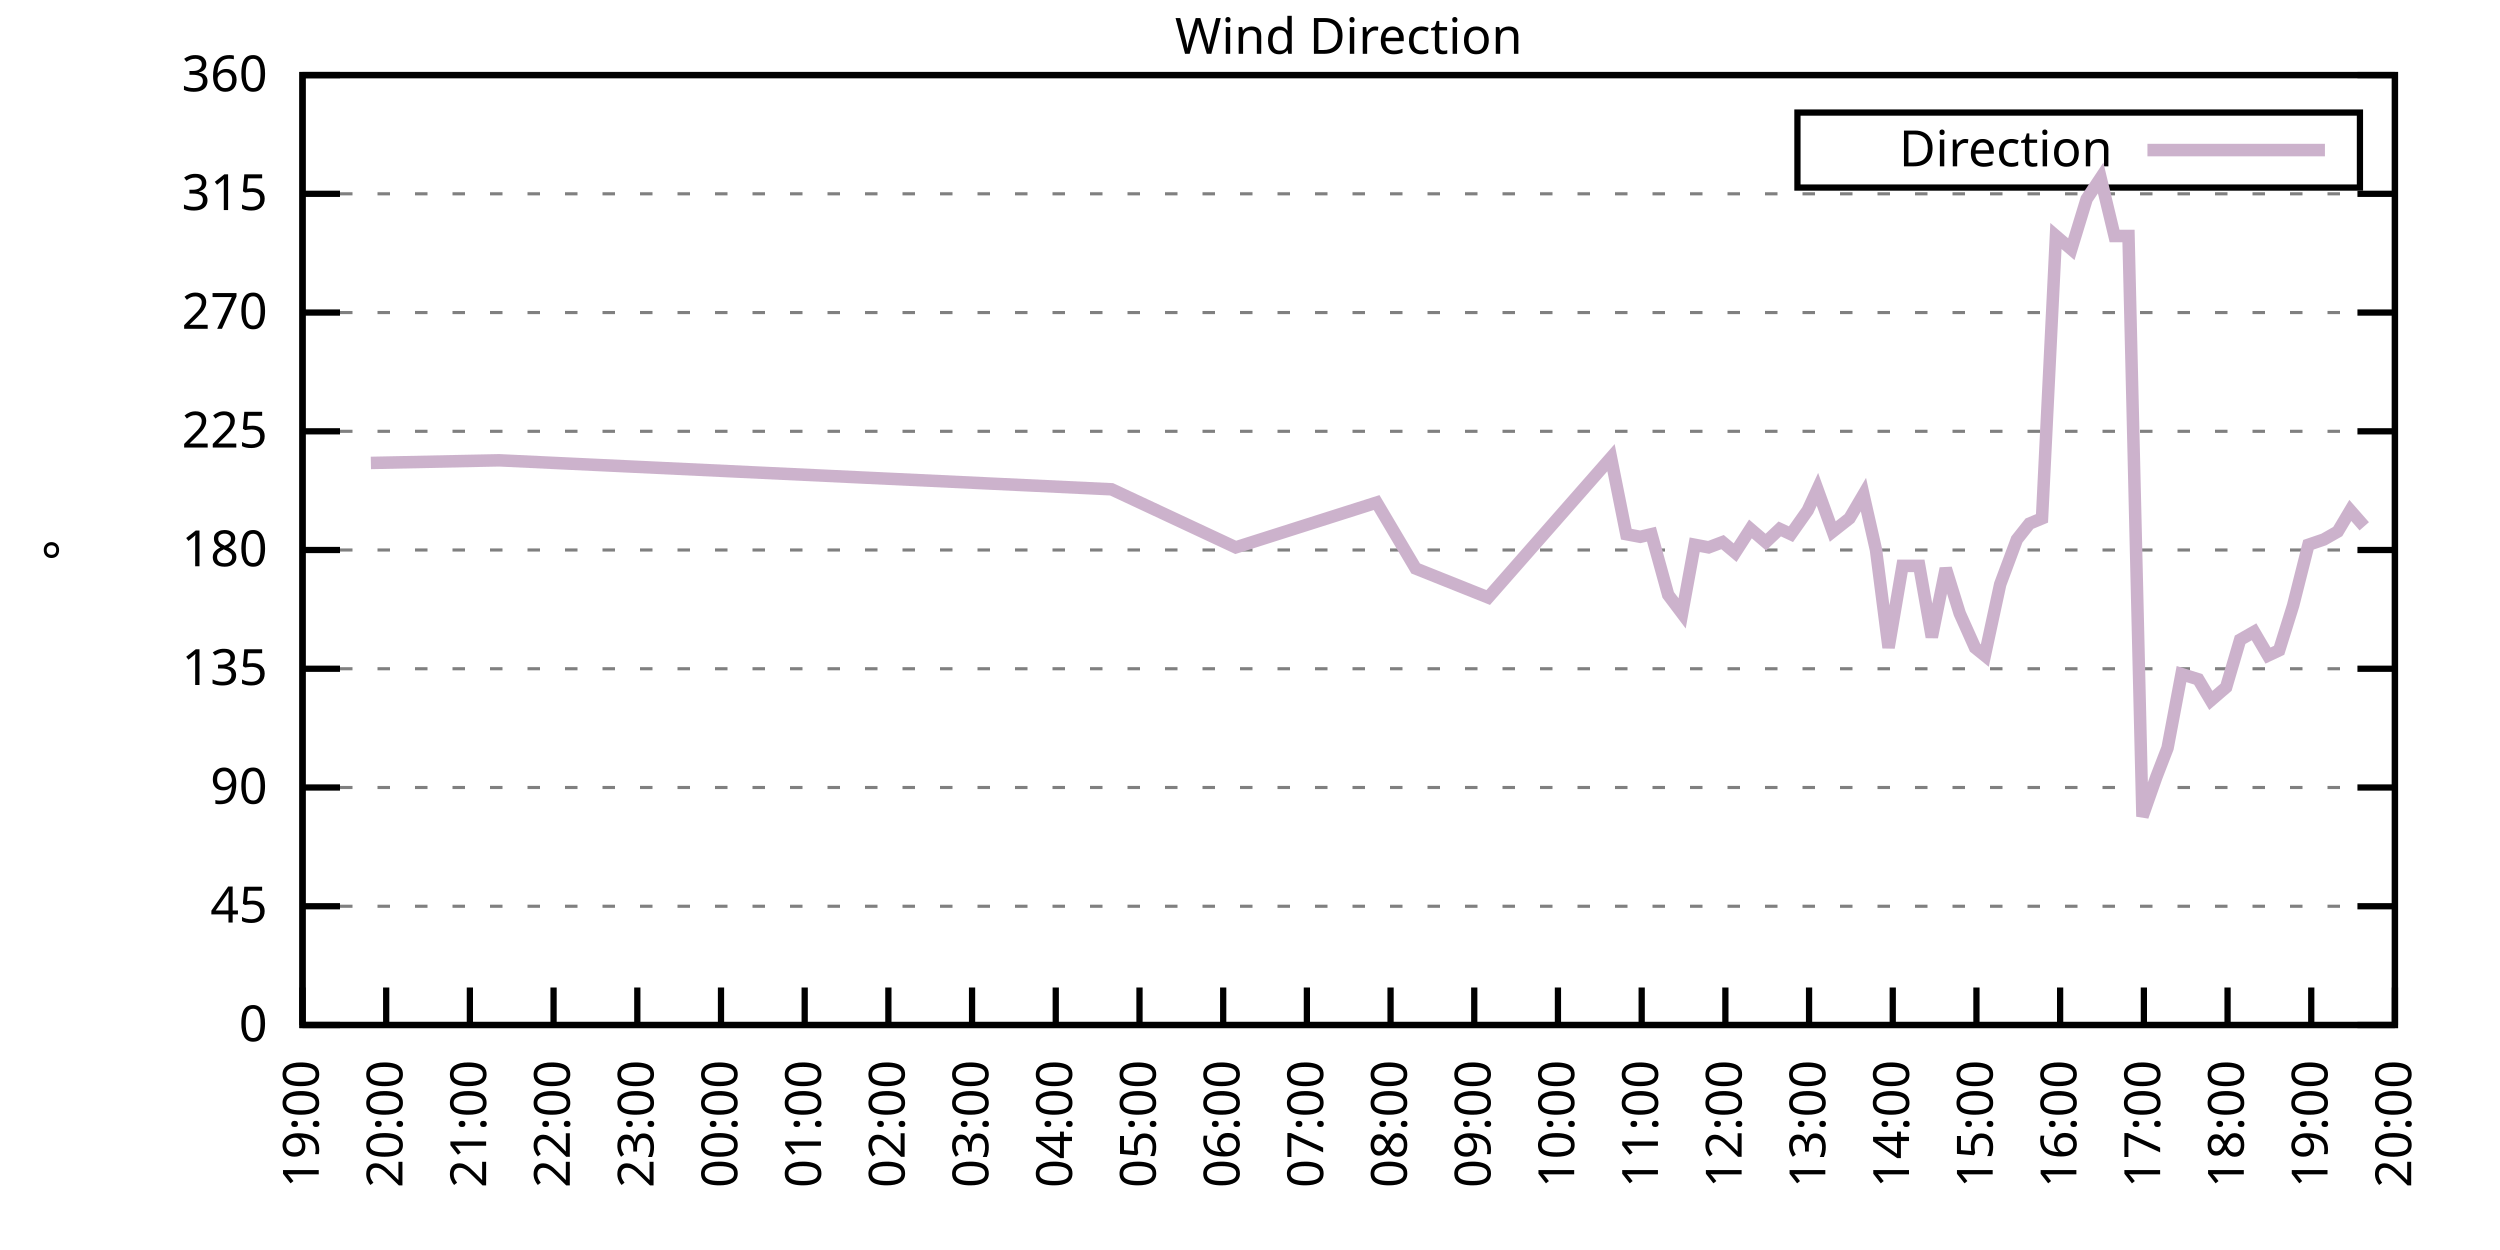
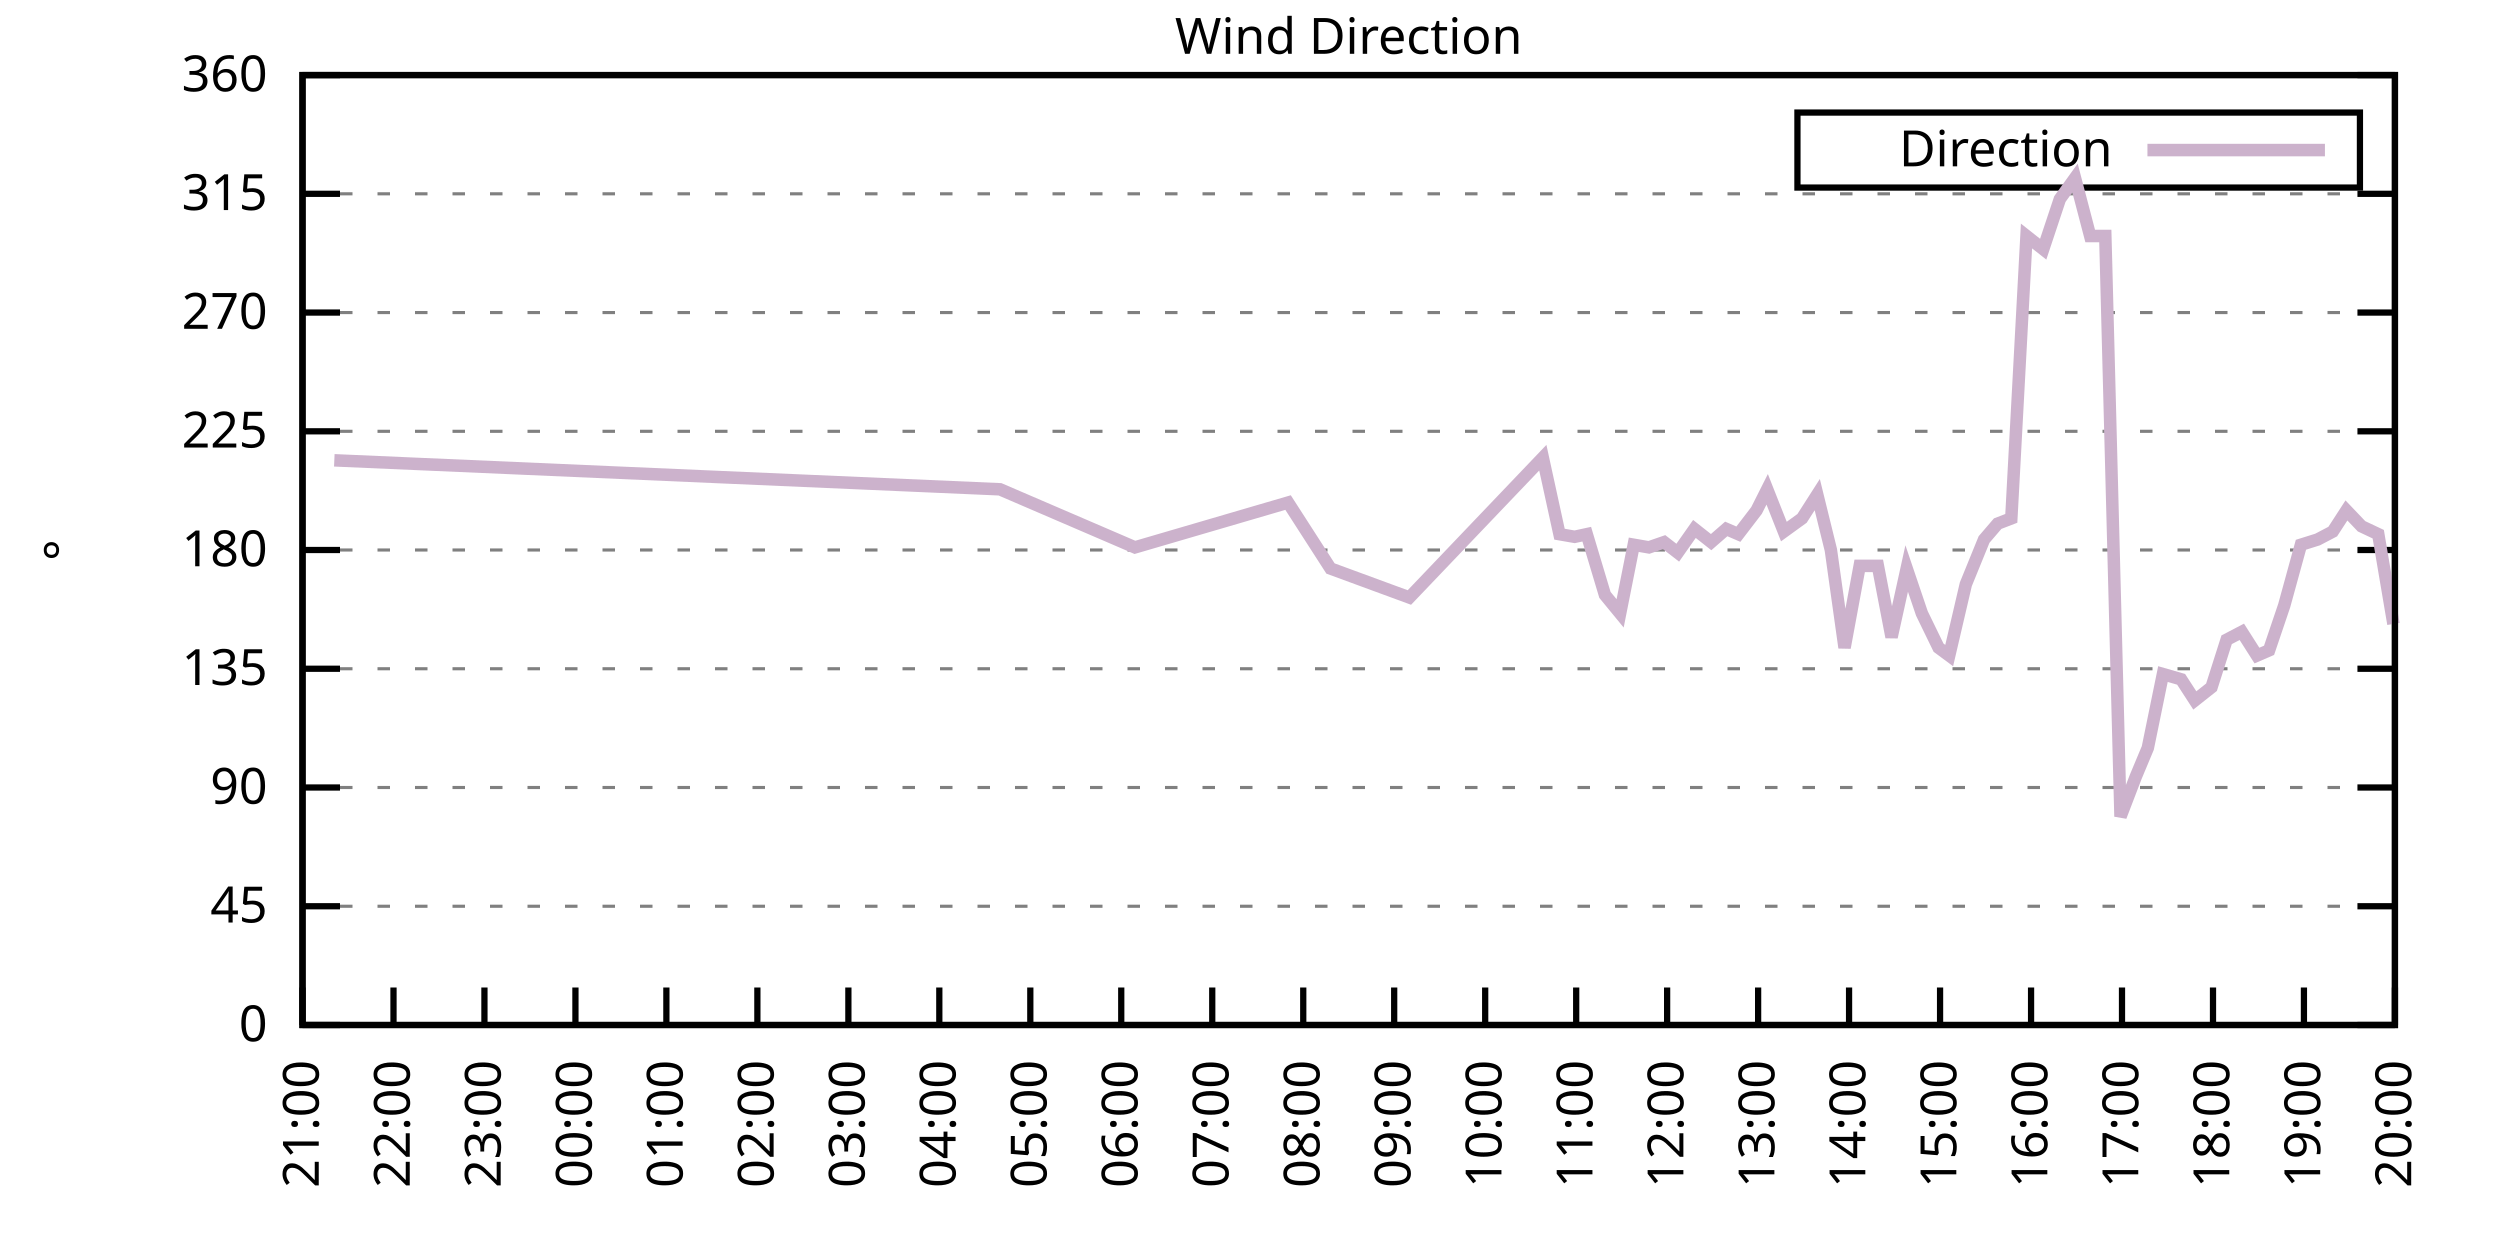
<svg xmlns="http://www.w3.org/2000/svg" xmlns:xlink="http://www.w3.org/1999/xlink" width="400" height="200" viewBox="0 0 400 200">
  <g id="gnuplot_canvas">
    <rect x="0" y="0" width="400" height="200" fill="none" />
    <defs>
      <circle id="gpDot" r="0.5" stroke-width="0.5" stroke="currentColor" />
      <path id="gpPt0" stroke-width="0.333" stroke="currentColor" d="M-1,0 h2 M0,-1 v2" />
      <path id="gpPt1" stroke-width="0.333" stroke="currentColor" d="M-1,-1 L1,1 M1,-1 L-1,1" />
      <path id="gpPt2" stroke-width="0.333" stroke="currentColor" d="M-1,0 L1,0 M0,-1 L0,1 M-1,-1 L1,1 M-1,1 L1,-1" />
      <rect id="gpPt3" stroke-width="0.333" stroke="currentColor" x="-1" y="-1" width="2" height="2" />
      <rect id="gpPt4" stroke-width="0.333" stroke="currentColor" fill="currentColor" x="-1" y="-1" width="2" height="2" />
      <circle id="gpPt5" stroke-width="0.333" stroke="currentColor" cx="0" cy="0" r="1" />
      <use xlink:href="#gpPt5" id="gpPt6" fill="currentColor" stroke="none" />
      <path id="gpPt7" stroke-width="0.333" stroke="currentColor" d="M0,-1.33 L-1.33,0.67 L1.33,0.67 z" />
      <use xlink:href="#gpPt7" id="gpPt8" fill="currentColor" stroke="none" />
      <use xlink:href="#gpPt7" id="gpPt9" stroke="currentColor" transform="rotate(180)" />
      <use xlink:href="#gpPt9" id="gpPt10" fill="currentColor" stroke="none" />
      <use xlink:href="#gpPt3" id="gpPt11" stroke="currentColor" transform="rotate(45)" />
      <use xlink:href="#gpPt11" id="gpPt12" fill="currentColor" stroke="none" />
      <path id="gpPt13" stroke-width="0.333" stroke="currentColor" d="M0,1.330 L1.265,0.411 L0.782,-1.067 L-0.782,-1.076 L-1.265,0.411 z" />
      <use xlink:href="#gpPt13" id="gpPt14" fill="currentColor" stroke="none" />
      <filter id="textbox" filterUnits="objectBoundingBox" x="0" y="0" height="1" width="1">
        <feFlood flood-color="white" flood-opacity="1" result="bgnd" />
        <feComposite in="SourceGraphic" in2="bgnd" operator="atop" />
      </filter>
      <filter id="greybox" filterUnits="objectBoundingBox" x="0" y="0" height="1" width="1">
        <feFlood flood-color="lightgrey" flood-opacity="1" result="grey" />
        <feComposite in="SourceGraphic" in2="grey" operator="atop" />
      </filter>
    </defs>
    <g fill="none" color="white" stroke="currentColor" stroke-width="1.00" stroke-linecap="butt" stroke-linejoin="miter">
</g>
    <g fill="none" color="black" stroke="currentColor" stroke-width="1.00" stroke-linecap="butt" stroke-linejoin="miter">
      <g stroke="none" shape-rendering="crispEdges">
        <polygon fill="rgb(255, 255, 255)" points="48.40,164.00 383.18,164.00 383.18,12.02 48.40,12.02 " />
      </g>
    </g>
    <g fill="none" color="black" stroke="currentColor" stroke-width="1.00" stroke-linecap="butt" stroke-linejoin="miter">
</g>
    <g fill="none" color="black" stroke="black" stroke-width="0.50" stroke-linecap="butt" stroke-linejoin="miter">
</g>
    <g fill="none" color="gray" stroke="currentColor" stroke-width="0.50" stroke-linecap="butt" stroke-linejoin="miter">
      <path stroke="gray" stroke-dasharray="2,4" class="gridline" d="M48.40,164.00 L383.19,164.00  " />
    </g>
    <g fill="none" color="gray" stroke="gray" stroke-width="1.00" stroke-linecap="butt" stroke-linejoin="miter">
</g>
    <g fill="none" color="black" stroke="currentColor" stroke-width="1.00" stroke-linecap="butt" stroke-linejoin="miter">
      <path stroke="black" d="M48.40,164.00 L54.40,164.00 M383.19,164.00 L377.19,164.00  " />
      <g transform="translate(42.80,166.60)" stroke="none" fill="black" font-family="Sans" font-size="8.00" text-anchor="end">
        <text>
          <tspan font-family="Sans"> 0</tspan>
        </text>
      </g>
    </g>
    <g fill="none" color="black" stroke="currentColor" stroke-width="1.00" stroke-linecap="butt" stroke-linejoin="miter">
</g>
    <g fill="none" color="black" stroke="black" stroke-width="0.50" stroke-linecap="butt" stroke-linejoin="miter">
</g>
    <g fill="none" color="gray" stroke="currentColor" stroke-width="0.50" stroke-linecap="butt" stroke-linejoin="miter">
      <path stroke="gray" stroke-dasharray="2,4" class="gridline" d="M48.40,145.00 L383.19,145.00  " />
    </g>
    <g fill="none" color="gray" stroke="gray" stroke-width="1.00" stroke-linecap="butt" stroke-linejoin="miter">
</g>
    <g fill="none" color="black" stroke="currentColor" stroke-width="1.00" stroke-linecap="butt" stroke-linejoin="miter">
      <path stroke="black" d="M48.40,145.00 L54.40,145.00 M383.19,145.00 L377.19,145.00  " />
      <g transform="translate(42.80,147.60)" stroke="none" fill="black" font-family="Sans" font-size="8.00" text-anchor="end">
        <text>
          <tspan font-family="Sans"> 45</tspan>
        </text>
      </g>
    </g>
    <g fill="none" color="black" stroke="currentColor" stroke-width="1.00" stroke-linecap="butt" stroke-linejoin="miter">
</g>
    <g fill="none" color="black" stroke="black" stroke-width="0.50" stroke-linecap="butt" stroke-linejoin="miter">
</g>
    <g fill="none" color="gray" stroke="currentColor" stroke-width="0.50" stroke-linecap="butt" stroke-linejoin="miter">
      <path stroke="gray" stroke-dasharray="2,4" class="gridline" d="M48.40,126.00 L383.19,126.00  " />
    </g>
    <g fill="none" color="gray" stroke="gray" stroke-width="1.00" stroke-linecap="butt" stroke-linejoin="miter">
</g>
    <g fill="none" color="black" stroke="currentColor" stroke-width="1.00" stroke-linecap="butt" stroke-linejoin="miter">
      <path stroke="black" d="M48.40,126.00 L54.40,126.00 M383.19,126.00 L377.19,126.00  " />
      <g transform="translate(42.80,128.60)" stroke="none" fill="black" font-family="Sans" font-size="8.00" text-anchor="end">
        <text>
          <tspan font-family="Sans"> 90</tspan>
        </text>
      </g>
    </g>
    <g fill="none" color="black" stroke="currentColor" stroke-width="1.00" stroke-linecap="butt" stroke-linejoin="miter">
</g>
    <g fill="none" color="black" stroke="black" stroke-width="0.50" stroke-linecap="butt" stroke-linejoin="miter">
</g>
    <g fill="none" color="gray" stroke="currentColor" stroke-width="0.50" stroke-linecap="butt" stroke-linejoin="miter">
      <path stroke="gray" stroke-dasharray="2,4" class="gridline" d="M48.40,107.00 L383.19,107.00  " />
    </g>
    <g fill="none" color="gray" stroke="gray" stroke-width="1.00" stroke-linecap="butt" stroke-linejoin="miter">
</g>
    <g fill="none" color="black" stroke="currentColor" stroke-width="1.00" stroke-linecap="butt" stroke-linejoin="miter">
      <path stroke="black" d="M48.40,107.00 L54.40,107.00 M383.19,107.00 L377.19,107.00  " />
      <g transform="translate(42.80,109.60)" stroke="none" fill="black" font-family="Sans" font-size="8.00" text-anchor="end">
        <text>
          <tspan font-family="Sans"> 135</tspan>
        </text>
      </g>
    </g>
    <g fill="none" color="black" stroke="currentColor" stroke-width="1.00" stroke-linecap="butt" stroke-linejoin="miter">
</g>
    <g fill="none" color="black" stroke="black" stroke-width="0.50" stroke-linecap="butt" stroke-linejoin="miter">
</g>
    <g fill="none" color="gray" stroke="currentColor" stroke-width="0.50" stroke-linecap="butt" stroke-linejoin="miter">
      <path stroke="gray" stroke-dasharray="2,4" class="gridline" d="M48.40,88.00 L383.19,88.00  " />
    </g>
    <g fill="none" color="gray" stroke="gray" stroke-width="1.00" stroke-linecap="butt" stroke-linejoin="miter">
</g>
    <g fill="none" color="black" stroke="currentColor" stroke-width="1.00" stroke-linecap="butt" stroke-linejoin="miter">
      <path stroke="black" d="M48.40,88.00 L54.40,88.00 M383.19,88.00 L377.19,88.00  " />
      <g transform="translate(42.80,90.60)" stroke="none" fill="black" font-family="Sans" font-size="8.00" text-anchor="end">
        <text>
          <tspan font-family="Sans"> 180</tspan>
        </text>
      </g>
    </g>
    <g fill="none" color="black" stroke="currentColor" stroke-width="1.00" stroke-linecap="butt" stroke-linejoin="miter">
</g>
    <g fill="none" color="black" stroke="black" stroke-width="0.50" stroke-linecap="butt" stroke-linejoin="miter">
</g>
    <g fill="none" color="gray" stroke="currentColor" stroke-width="0.50" stroke-linecap="butt" stroke-linejoin="miter">
      <path stroke="gray" stroke-dasharray="2,4" class="gridline" d="M48.40,69.01 L383.19,69.01  " />
    </g>
    <g fill="none" color="gray" stroke="gray" stroke-width="1.00" stroke-linecap="butt" stroke-linejoin="miter">
</g>
    <g fill="none" color="black" stroke="currentColor" stroke-width="1.00" stroke-linecap="butt" stroke-linejoin="miter">
      <path stroke="black" d="M48.40,69.01 L54.40,69.01 M383.19,69.01 L377.19,69.01  " />
      <g transform="translate(42.80,71.61)" stroke="none" fill="black" font-family="Sans" font-size="8.00" text-anchor="end">
        <text>
          <tspan font-family="Sans"> 225</tspan>
        </text>
      </g>
    </g>
    <g fill="none" color="black" stroke="currentColor" stroke-width="1.00" stroke-linecap="butt" stroke-linejoin="miter">
</g>
    <g fill="none" color="black" stroke="black" stroke-width="0.50" stroke-linecap="butt" stroke-linejoin="miter">
</g>
    <g fill="none" color="gray" stroke="currentColor" stroke-width="0.50" stroke-linecap="butt" stroke-linejoin="miter">
      <path stroke="gray" stroke-dasharray="2,4" class="gridline" d="M48.40,50.01 L383.19,50.01  " />
    </g>
    <g fill="none" color="gray" stroke="gray" stroke-width="1.00" stroke-linecap="butt" stroke-linejoin="miter">
</g>
    <g fill="none" color="black" stroke="currentColor" stroke-width="1.00" stroke-linecap="butt" stroke-linejoin="miter">
      <path stroke="black" d="M48.40,50.01 L54.40,50.01 M383.19,50.01 L377.19,50.01  " />
      <g transform="translate(42.80,52.61)" stroke="none" fill="black" font-family="Sans" font-size="8.00" text-anchor="end">
        <text>
          <tspan font-family="Sans"> 270</tspan>
        </text>
      </g>
    </g>
    <g fill="none" color="black" stroke="currentColor" stroke-width="1.00" stroke-linecap="butt" stroke-linejoin="miter">
</g>
    <g fill="none" color="black" stroke="black" stroke-width="0.50" stroke-linecap="butt" stroke-linejoin="miter">
</g>
    <g fill="none" color="gray" stroke="currentColor" stroke-width="0.50" stroke-linecap="butt" stroke-linejoin="miter">
      <path stroke="gray" stroke-dasharray="2,4" class="gridline" d="M48.40,31.01 L383.19,31.01  " />
    </g>
    <g fill="none" color="gray" stroke="gray" stroke-width="1.00" stroke-linecap="butt" stroke-linejoin="miter">
</g>
    <g fill="none" color="black" stroke="currentColor" stroke-width="1.00" stroke-linecap="butt" stroke-linejoin="miter">
      <path stroke="black" d="M48.40,31.01 L54.40,31.01 M383.19,31.01 L377.19,31.01  " />
      <g transform="translate(42.80,33.61)" stroke="none" fill="black" font-family="Sans" font-size="8.00" text-anchor="end">
        <text>
          <tspan font-family="Sans"> 315</tspan>
        </text>
      </g>
    </g>
    <g fill="none" color="black" stroke="currentColor" stroke-width="1.00" stroke-linecap="butt" stroke-linejoin="miter">
</g>
    <g fill="none" color="black" stroke="black" stroke-width="0.50" stroke-linecap="butt" stroke-linejoin="miter">
</g>
    <g fill="none" color="gray" stroke="currentColor" stroke-width="0.50" stroke-linecap="butt" stroke-linejoin="miter">
      <path stroke="gray" stroke-dasharray="2,4" class="gridline" d="M48.40,12.01 L383.19,12.01  " />
    </g>
    <g fill="none" color="gray" stroke="gray" stroke-width="1.00" stroke-linecap="butt" stroke-linejoin="miter">
</g>
    <g fill="none" color="black" stroke="currentColor" stroke-width="1.00" stroke-linecap="butt" stroke-linejoin="miter">
      <path stroke="black" d="M48.40,12.01 L54.40,12.01 M383.19,12.01 L377.19,12.01  " />
      <g transform="translate(42.80,14.61)" stroke="none" fill="black" font-family="Sans" font-size="8.00" text-anchor="end">
        <text>
          <tspan font-family="Sans"> 360</tspan>
        </text>
      </g>
    </g>
    <g fill="none" color="black" stroke="currentColor" stroke-width="1.00" stroke-linecap="butt" stroke-linejoin="miter">
      <path stroke="black" d="M48.40,164.00 L48.40,158.00  " />
      <g transform="translate(51.00,169.60) rotate(270.00)" stroke="none" fill="black" font-family="Sans" font-size="8.00" text-anchor="end">
        <text>
-           <tspan font-family="Sans">19:00</tspan>
-         </text>
-       </g>
-     </g>
-     <g fill="none" color="black" stroke="currentColor" stroke-width="1.00" stroke-linecap="butt" stroke-linejoin="miter">
-       <path stroke="black" d="M61.79,164.00 L61.79,158.00  " />
-       <g transform="translate(64.39,169.60) rotate(270.00)" stroke="none" fill="black" font-family="Sans" font-size="8.00" text-anchor="end">
-         <text>
-           <tspan font-family="Sans">20:00</tspan>
-         </text>
-       </g>
-     </g>
-     <g fill="none" color="black" stroke="currentColor" stroke-width="1.00" stroke-linecap="butt" stroke-linejoin="miter">
-       <path stroke="black" d="M75.18,164.00 L75.18,158.00  " />
-       <g transform="translate(77.78,169.60) rotate(270.00)" stroke="none" fill="black" font-family="Sans" font-size="8.00" text-anchor="end">
-         <text>
          <tspan font-family="Sans">21:00</tspan>
        </text>
      </g>
    </g>
    <g fill="none" color="black" stroke="currentColor" stroke-width="1.00" stroke-linecap="butt" stroke-linejoin="miter">
-       <path stroke="black" d="M88.57,164.00 L88.57,158.00  " />
-       <g transform="translate(91.17,169.60) rotate(270.00)" stroke="none" fill="black" font-family="Sans" font-size="8.00" text-anchor="end">
+       <path stroke="black" d="M62.96,164.00 L62.96,158.00  " />
+       <g transform="translate(65.56,169.60) rotate(270.00)" stroke="none" fill="black" font-family="Sans" font-size="8.00" text-anchor="end">
        <text>
          <tspan font-family="Sans">22:00</tspan>
        </text>
      </g>
    </g>
    <g fill="none" color="black" stroke="currentColor" stroke-width="1.00" stroke-linecap="butt" stroke-linejoin="miter">
-       <path stroke="black" d="M101.97,164.00 L101.97,158.00  " />
-       <g transform="translate(104.57,169.60) rotate(270.00)" stroke="none" fill="black" font-family="Sans" font-size="8.00" text-anchor="end">
+       <path stroke="black" d="M77.51,164.00 L77.51,158.00  " />
+       <g transform="translate(80.11,169.60) rotate(270.00)" stroke="none" fill="black" font-family="Sans" font-size="8.00" text-anchor="end">
        <text>
          <tspan font-family="Sans">23:00</tspan>
        </text>
      </g>
    </g>
    <g fill="none" color="black" stroke="currentColor" stroke-width="1.00" stroke-linecap="butt" stroke-linejoin="miter">
-       <path stroke="black" d="M115.36,164.00 L115.36,158.00  " />
-       <g transform="translate(117.96,169.60) rotate(270.00)" stroke="none" fill="black" font-family="Sans" font-size="8.00" text-anchor="end">
+       <path stroke="black" d="M92.07,164.00 L92.07,158.00  " />
+       <g transform="translate(94.67,169.60) rotate(270.00)" stroke="none" fill="black" font-family="Sans" font-size="8.00" text-anchor="end">
        <text>
          <tspan font-family="Sans">00:00</tspan>
        </text>
      </g>
    </g>
    <g fill="none" color="black" stroke="currentColor" stroke-width="1.00" stroke-linecap="butt" stroke-linejoin="miter">
-       <path stroke="black" d="M128.75,164.00 L128.75,158.00  " />
-       <g transform="translate(131.35,169.60) rotate(270.00)" stroke="none" fill="black" font-family="Sans" font-size="8.00" text-anchor="end">
+       <path stroke="black" d="M106.62,164.00 L106.62,158.00  " />
+       <g transform="translate(109.22,169.60) rotate(270.00)" stroke="none" fill="black" font-family="Sans" font-size="8.00" text-anchor="end">
        <text>
          <tspan font-family="Sans">01:00</tspan>
        </text>
      </g>
    </g>
    <g fill="none" color="black" stroke="currentColor" stroke-width="1.00" stroke-linecap="butt" stroke-linejoin="miter">
-       <path stroke="black" d="M142.14,164.00 L142.14,158.00  " />
-       <g transform="translate(144.74,169.60) rotate(270.00)" stroke="none" fill="black" font-family="Sans" font-size="8.00" text-anchor="end">
+       <path stroke="black" d="M121.18,164.00 L121.18,158.00  " />
+       <g transform="translate(123.78,169.60) rotate(270.00)" stroke="none" fill="black" font-family="Sans" font-size="8.00" text-anchor="end">
        <text>
          <tspan font-family="Sans">02:00</tspan>
        </text>
      </g>
    </g>
    <g fill="none" color="black" stroke="currentColor" stroke-width="1.00" stroke-linecap="butt" stroke-linejoin="miter">
-       <path stroke="black" d="M155.53,164.00 L155.53,158.00  " />
-       <g transform="translate(158.13,169.60) rotate(270.00)" stroke="none" fill="black" font-family="Sans" font-size="8.00" text-anchor="end">
+       <path stroke="black" d="M135.74,164.00 L135.74,158.00  " />
+       <g transform="translate(138.34,169.60) rotate(270.00)" stroke="none" fill="black" font-family="Sans" font-size="8.00" text-anchor="end">
        <text>
          <tspan font-family="Sans">03:00</tspan>
        </text>
      </g>
    </g>
    <g fill="none" color="black" stroke="currentColor" stroke-width="1.00" stroke-linecap="butt" stroke-linejoin="miter">
-       <path stroke="black" d="M168.92,164.00 L168.92,158.00  " />
-       <g transform="translate(171.52,169.60) rotate(270.00)" stroke="none" fill="black" font-family="Sans" font-size="8.00" text-anchor="end">
+       <path stroke="black" d="M150.29,164.00 L150.29,158.00  " />
+       <g transform="translate(152.89,169.60) rotate(270.00)" stroke="none" fill="black" font-family="Sans" font-size="8.00" text-anchor="end">
        <text>
          <tspan font-family="Sans">04:00</tspan>
        </text>
      </g>
    </g>
    <g fill="none" color="black" stroke="currentColor" stroke-width="1.00" stroke-linecap="butt" stroke-linejoin="miter">
-       <path stroke="black" d="M182.32,164.00 L182.32,158.00  " />
-       <g transform="translate(184.92,169.60) rotate(270.00)" stroke="none" fill="black" font-family="Sans" font-size="8.00" text-anchor="end">
+       <path stroke="black" d="M164.85,164.00 L164.85,158.00  " />
+       <g transform="translate(167.45,169.60) rotate(270.00)" stroke="none" fill="black" font-family="Sans" font-size="8.00" text-anchor="end">
        <text>
          <tspan font-family="Sans">05:00</tspan>
        </text>
      </g>
    </g>
    <g fill="none" color="black" stroke="currentColor" stroke-width="1.00" stroke-linecap="butt" stroke-linejoin="miter">
-       <path stroke="black" d="M195.71,164.00 L195.71,158.00  " />
-       <g transform="translate(198.31,169.60) rotate(270.00)" stroke="none" fill="black" font-family="Sans" font-size="8.00" text-anchor="end">
+       <path stroke="black" d="M179.40,164.00 L179.40,158.00  " />
+       <g transform="translate(182.00,169.60) rotate(270.00)" stroke="none" fill="black" font-family="Sans" font-size="8.00" text-anchor="end">
        <text>
          <tspan font-family="Sans">06:00</tspan>
        </text>
      </g>
    </g>
    <g fill="none" color="black" stroke="currentColor" stroke-width="1.00" stroke-linecap="butt" stroke-linejoin="miter">
-       <path stroke="black" d="M209.10,164.00 L209.10,158.00  " />
-       <g transform="translate(211.70,169.60) rotate(270.00)" stroke="none" fill="black" font-family="Sans" font-size="8.00" text-anchor="end">
+       <path stroke="black" d="M193.96,164.00 L193.96,158.00  " />
+       <g transform="translate(196.56,169.60) rotate(270.00)" stroke="none" fill="black" font-family="Sans" font-size="8.00" text-anchor="end">
        <text>
          <tspan font-family="Sans">07:00</tspan>
        </text>
      </g>
    </g>
    <g fill="none" color="black" stroke="currentColor" stroke-width="1.00" stroke-linecap="butt" stroke-linejoin="miter">
-       <path stroke="black" d="M222.49,164.00 L222.49,158.00  " />
-       <g transform="translate(225.09,169.60) rotate(270.00)" stroke="none" fill="black" font-family="Sans" font-size="8.00" text-anchor="end">
+       <path stroke="black" d="M208.52,164.00 L208.52,158.00  " />
+       <g transform="translate(211.12,169.60) rotate(270.00)" stroke="none" fill="black" font-family="Sans" font-size="8.00" text-anchor="end">
        <text>
          <tspan font-family="Sans">08:00</tspan>
        </text>
      </g>
    </g>
    <g fill="none" color="black" stroke="currentColor" stroke-width="1.00" stroke-linecap="butt" stroke-linejoin="miter">
-       <path stroke="black" d="M235.88,164.00 L235.88,158.00  " />
-       <g transform="translate(238.48,169.60) rotate(270.00)" stroke="none" fill="black" font-family="Sans" font-size="8.00" text-anchor="end">
+       <path stroke="black" d="M223.07,164.00 L223.07,158.00  " />
+       <g transform="translate(225.67,169.60) rotate(270.00)" stroke="none" fill="black" font-family="Sans" font-size="8.00" text-anchor="end">
        <text>
          <tspan font-family="Sans">09:00</tspan>
        </text>
      </g>
    </g>
    <g fill="none" color="black" stroke="currentColor" stroke-width="1.00" stroke-linecap="butt" stroke-linejoin="miter">
-       <path stroke="black" d="M249.27,164.00 L249.27,158.00  " />
-       <g transform="translate(251.87,169.60) rotate(270.00)" stroke="none" fill="black" font-family="Sans" font-size="8.00" text-anchor="end">
+       <path stroke="black" d="M237.63,164.00 L237.63,158.00  " />
+       <g transform="translate(240.23,169.60) rotate(270.00)" stroke="none" fill="black" font-family="Sans" font-size="8.00" text-anchor="end">
        <text>
          <tspan font-family="Sans">10:00</tspan>
        </text>
      </g>
    </g>
    <g fill="none" color="black" stroke="currentColor" stroke-width="1.00" stroke-linecap="butt" stroke-linejoin="miter">
-       <path stroke="black" d="M262.67,164.00 L262.67,158.00  " />
-       <g transform="translate(265.27,169.60) rotate(270.00)" stroke="none" fill="black" font-family="Sans" font-size="8.00" text-anchor="end">
+       <path stroke="black" d="M252.19,164.00 L252.19,158.00  " />
+       <g transform="translate(254.79,169.60) rotate(270.00)" stroke="none" fill="black" font-family="Sans" font-size="8.00" text-anchor="end">
        <text>
          <tspan font-family="Sans">11:00</tspan>
        </text>
      </g>
    </g>
    <g fill="none" color="black" stroke="currentColor" stroke-width="1.00" stroke-linecap="butt" stroke-linejoin="miter">
-       <path stroke="black" d="M276.06,164.00 L276.06,158.00  " />
-       <g transform="translate(278.66,169.60) rotate(270.00)" stroke="none" fill="black" font-family="Sans" font-size="8.00" text-anchor="end">
+       <path stroke="black" d="M266.74,164.00 L266.74,158.00  " />
+       <g transform="translate(269.34,169.60) rotate(270.00)" stroke="none" fill="black" font-family="Sans" font-size="8.00" text-anchor="end">
        <text>
          <tspan font-family="Sans">12:00</tspan>
        </text>
      </g>
    </g>
    <g fill="none" color="black" stroke="currentColor" stroke-width="1.00" stroke-linecap="butt" stroke-linejoin="miter">
-       <path stroke="black" d="M289.45,164.00 L289.45,158.00  " />
-       <g transform="translate(292.05,169.60) rotate(270.00)" stroke="none" fill="black" font-family="Sans" font-size="8.00" text-anchor="end">
+       <path stroke="black" d="M281.30,164.00 L281.30,158.00  " />
+       <g transform="translate(283.90,169.60) rotate(270.00)" stroke="none" fill="black" font-family="Sans" font-size="8.00" text-anchor="end">
        <text>
          <tspan font-family="Sans">13:00</tspan>
        </text>
      </g>
    </g>
    <g fill="none" color="black" stroke="currentColor" stroke-width="1.00" stroke-linecap="butt" stroke-linejoin="miter">
-       <path stroke="black" d="M302.84,164.00 L302.84,158.00  " />
-       <g transform="translate(305.44,169.60) rotate(270.00)" stroke="none" fill="black" font-family="Sans" font-size="8.00" text-anchor="end">
+       <path stroke="black" d="M295.85,164.00 L295.85,158.00  " />
+       <g transform="translate(298.45,169.60) rotate(270.00)" stroke="none" fill="black" font-family="Sans" font-size="8.00" text-anchor="end">
        <text>
          <tspan font-family="Sans">14:00</tspan>
        </text>
      </g>
    </g>
    <g fill="none" color="black" stroke="currentColor" stroke-width="1.00" stroke-linecap="butt" stroke-linejoin="miter">
-       <path stroke="black" d="M316.23,164.00 L316.23,158.00  " />
-       <g transform="translate(318.83,169.60) rotate(270.00)" stroke="none" fill="black" font-family="Sans" font-size="8.00" text-anchor="end">
+       <path stroke="black" d="M310.41,164.00 L310.41,158.00  " />
+       <g transform="translate(313.01,169.60) rotate(270.00)" stroke="none" fill="black" font-family="Sans" font-size="8.00" text-anchor="end">
        <text>
          <tspan font-family="Sans">15:00</tspan>
        </text>
      </g>
    </g>
    <g fill="none" color="black" stroke="currentColor" stroke-width="1.00" stroke-linecap="butt" stroke-linejoin="miter">
-       <path stroke="black" d="M329.62,164.00 L329.62,158.00  " />
-       <g transform="translate(332.22,169.60) rotate(270.00)" stroke="none" fill="black" font-family="Sans" font-size="8.00" text-anchor="end">
+       <path stroke="black" d="M324.97,164.00 L324.97,158.00  " />
+       <g transform="translate(327.57,169.60) rotate(270.00)" stroke="none" fill="black" font-family="Sans" font-size="8.00" text-anchor="end">
        <text>
          <tspan font-family="Sans">16:00</tspan>
        </text>
      </g>
    </g>
    <g fill="none" color="black" stroke="currentColor" stroke-width="1.00" stroke-linecap="butt" stroke-linejoin="miter">
-       <path stroke="black" d="M343.02,164.00 L343.02,158.00  " />
-       <g transform="translate(345.62,169.60) rotate(270.00)" stroke="none" fill="black" font-family="Sans" font-size="8.00" text-anchor="end">
+       <path stroke="black" d="M339.52,164.00 L339.52,158.00  " />
+       <g transform="translate(342.12,169.60) rotate(270.00)" stroke="none" fill="black" font-family="Sans" font-size="8.00" text-anchor="end">
        <text>
          <tspan font-family="Sans">17:00</tspan>
        </text>
      </g>
    </g>
    <g fill="none" color="black" stroke="currentColor" stroke-width="1.00" stroke-linecap="butt" stroke-linejoin="miter">
-       <path stroke="black" d="M356.41,164.00 L356.41,158.00  " />
-       <g transform="translate(359.01,169.60) rotate(270.00)" stroke="none" fill="black" font-family="Sans" font-size="8.00" text-anchor="end">
+       <path stroke="black" d="M354.08,164.00 L354.08,158.00  " />
+       <g transform="translate(356.68,169.60) rotate(270.00)" stroke="none" fill="black" font-family="Sans" font-size="8.00" text-anchor="end">
        <text>
          <tspan font-family="Sans">18:00</tspan>
        </text>
      </g>
    </g>
    <g fill="none" color="black" stroke="currentColor" stroke-width="1.00" stroke-linecap="butt" stroke-linejoin="miter">
-       <path stroke="black" d="M369.80,164.00 L369.80,158.00  " />
-       <g transform="translate(372.40,169.60) rotate(270.00)" stroke="none" fill="black" font-family="Sans" font-size="8.00" text-anchor="end">
+       <path stroke="black" d="M368.63,164.00 L368.63,158.00  " />
+       <g transform="translate(371.23,169.60) rotate(270.00)" stroke="none" fill="black" font-family="Sans" font-size="8.00" text-anchor="end">
        <text>
          <tspan font-family="Sans">19:00</tspan>
        </text>
      </g>
    </g>
    <g fill="none" color="black" stroke="currentColor" stroke-width="1.00" stroke-linecap="butt" stroke-linejoin="miter">
      <path stroke="black" d="M383.19,164.00 L383.19,158.00  " />
      <g transform="translate(385.79,169.60) rotate(270.00)" stroke="none" fill="black" font-family="Sans" font-size="8.00" text-anchor="end">
        <text>
          <tspan font-family="Sans">20:00</tspan>
        </text>
      </g>
    </g>
    <g fill="none" color="black" stroke="currentColor" stroke-width="1.00" stroke-linecap="butt" stroke-linejoin="miter">
</g>
    <g fill="none" color="black" stroke="currentColor" stroke-width="1.00" stroke-linecap="butt" stroke-linejoin="miter">
      <path stroke="black" d="M48.40,12.01 L48.40,164.00 L383.19,164.00 L383.19,12.01 L48.40,12.01 Z  " />
    </g>
    <g fill="none" color="black" stroke="currentColor" stroke-width="1.00" stroke-linecap="butt" stroke-linejoin="miter">
</g>
    <g fill="none" color="black" stroke="currentColor" stroke-width="1.00" stroke-linecap="butt" stroke-linejoin="miter">
      <path stroke="black" d="M287.59,30.01 L287.59,18.01 L377.59,18.01 L377.59,30.01 L287.59,30.01 Z  " />
    </g>
    <g id="Wind_direction_plot_1">
      <g fill="none" color="white" stroke="black" stroke-width="2.00" stroke-linecap="butt" stroke-linejoin="miter">
</g>
      <g fill="none" color="black" stroke="currentColor" stroke-width="2.00" stroke-linecap="butt" stroke-linejoin="miter">
        <g transform="translate(337.99,26.61)" stroke="none" fill="black" font-family="Sans" font-size="8.00" text-anchor="end">
          <text>
            <tspan font-family="Sans">Direction</tspan>
          </text>
        </g>
      </g>
      <g fill="none" color="black" stroke="currentColor" stroke-width="2.00" stroke-linecap="butt" stroke-linejoin="miter">
-         <path stroke="rgb(204, 178, 204)" d="M343.59,24.01 L371.99,24.01 M59.34,74.07 L79.87,73.65 L177.85,78.29 L197.72,87.58 L220.26,80.41 L226.51,90.96   L238.11,95.60 L257.76,73.23 L260.21,85.47 L262.44,85.89 L264.23,85.47 L266.91,95.18 L269.14,98.14 L271.15,87.16   L273.38,87.58 L275.61,86.74 L277.62,88.43 L280.07,84.63 L282.53,86.74 L284.76,84.63 L286.55,85.47 L289.23,81.67   L290.79,78.29 L293.24,85.05 L295.92,82.94 L298.15,79.14 L300.16,88.00 L302.17,103.63 L304.40,90.54 L307.08,90.54   L309.09,101.94 L311.32,90.96 L313.55,98.14 L316.01,103.63 L317.57,104.89 L320.03,93.49 L322.70,86.32 L324.71,83.78   L326.72,82.94 L328.95,37.76 L331.41,39.87 L333.86,31.85 L336.10,28.48 L338.33,37.76 L340.56,37.76 L342.79,130.65   L345.02,124.31 L346.81,119.67 L349.04,107.85 L351.72,108.69 L353.73,112.07 L356.18,109.96 L358.42,102.36 L360.65,101.09   L362.88,104.89 L364.66,104.05 L366.90,96.87 L369.35,87.16 L371.81,86.32 L374.04,85.05 L376.05,81.67 L378.28,84.21    " />
+         <path stroke="rgb(204, 178, 204)" d="M343.59,24.01 L371.99,24.01 M53.49,73.65 L160.00,78.29 L181.59,87.58 L206.09,80.41 L212.88,90.96 L225.50,95.60   L246.85,73.23 L249.52,85.47 L251.94,85.89 L253.88,85.47 L256.79,95.18 L259.22,98.14 L261.40,87.16 L263.83,87.58   L266.26,86.74 L268.44,88.43 L271.11,84.63 L273.78,86.74 L276.20,84.63 L278.14,85.47 L281.05,81.67 L282.75,78.29   L285.42,85.05 L288.33,82.94 L290.76,79.14 L292.94,88.00 L295.13,103.63 L297.55,90.54 L300.46,90.54 L302.65,101.94   L305.07,90.96 L307.50,98.14 L310.17,103.63 L311.87,104.89 L314.53,93.49 L317.45,86.32 L319.63,83.78 L321.81,82.94   L324.24,37.76 L326.91,39.87 L329.58,31.85 L332.00,28.48 L334.43,37.76 L336.85,37.76 L339.28,130.65 L341.71,124.31   L343.65,119.67 L346.07,107.85 L348.98,108.69 L351.17,112.07 L353.84,109.96 L356.26,102.36 L358.69,101.09 L361.11,104.89   L363.05,104.05 L365.48,96.87 L368.15,87.16 L370.82,86.32 L373.24,85.05 L375.43,81.67 L377.85,84.21 L380.52,85.47   L382.95,99.83  " />
      </g>
    </g>
    <g fill="none" color="black" stroke="currentColor" stroke-width="2.00" stroke-linecap="butt" stroke-linejoin="miter">
</g>
    <g fill="none" color="black" stroke="black" stroke-width="1.00" stroke-linecap="butt" stroke-linejoin="miter">
</g>
    <g fill="none" color="black" stroke="currentColor" stroke-width="1.00" stroke-linecap="butt" stroke-linejoin="miter">
      <path stroke="black" d="M48.40,12.01 L48.40,164.00 L383.19,164.00 L383.19,12.01 L48.40,12.01 Z  " />
      <g transform="translate(12.80,88.01) rotate(270.00)" stroke="none" fill="black" font-family="Sans" font-size="8.00" text-anchor="middle">
        <text>
          <tspan font-family="Sans">°</tspan>
        </text>
      </g>
    </g>
    <g fill="none" color="black" stroke="currentColor" stroke-width="1.00" stroke-linecap="butt" stroke-linejoin="miter">
</g>
    <g fill="none" color="black" stroke="currentColor" stroke-width="1.00" stroke-linecap="butt" stroke-linejoin="miter">
      <g transform="translate(215.79,8.61)" stroke="none" fill="black" font-family="Sans" font-size="8.00" text-anchor="middle">
        <text>
          <tspan font-family="Sans">Wind Direction</tspan>
        </text>
      </g>
    </g>
    <g fill="none" color="black" stroke="currentColor" stroke-width="1.00" stroke-linecap="butt" stroke-linejoin="miter">
</g>
  </g>
</svg>
